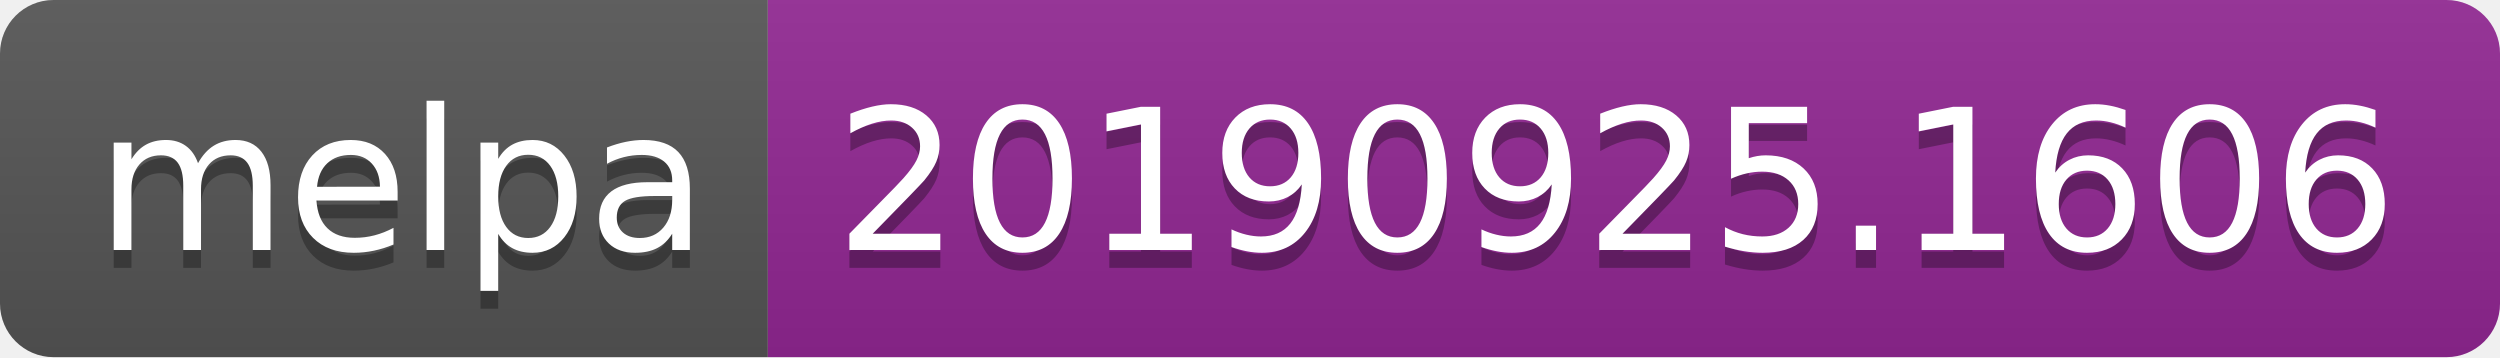
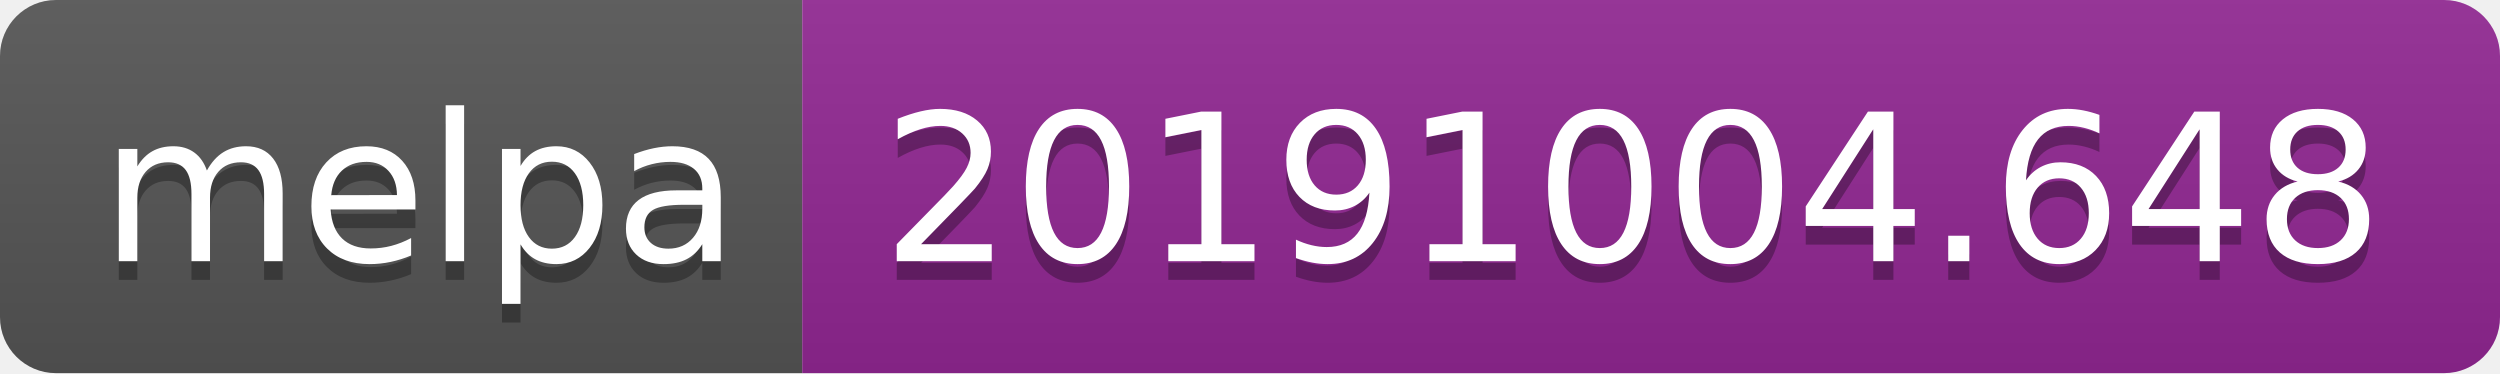
- <svg xmlns="http://www.w3.org/2000/svg" width="140" height="20">
+ <svg xmlns="http://www.w3.org/2000/svg" width="134" height="20">
  <linearGradient id="b" x2="0" y2="100%">
    <stop offset="0" stop-color="#bbb" stop-opacity=".1" />
    <stop offset="1" stop-opacity=".1" />
  </linearGradient>
  <clipPath id="a">
-     <rect width="140" height="20" rx="3" fill="#fff" />
+     <rect width="134" height="20" rx="3" fill="#fff" />
  </clipPath>
  <g clip-path="url(#a)">
    <path fill="#555" d="M0 0h43v20H0z" />
-     <path fill="#922793" d="M43 0h97v20H43z" />
-     <path fill="url(#b)" d="M0 0h140v20H0z" />
+     <path fill="#922793" d="M43 0h91v20H43z" />
+     <path fill="url(#b)" d="M0 0h134v20H0z" />
  </g>
  <g fill="#fff" text-anchor="middle" font-family="DejaVu Sans,Verdana,Geneva,sans-serif" font-size="110">
    <text x="225" y="150" fill="#010101" fill-opacity=".3" transform="scale(.1)" textLength="330">melpa</text>
    <text x="225" y="140" transform="scale(.1)" textLength="330">melpa</text>
-     <text x="905" y="150" fill="#010101" fill-opacity=".3" transform="scale(.1)" textLength="870">20190925.1606</text>
-     <text x="905" y="140" transform="scale(.1)" textLength="870">20190925.1606</text>
+     <text x="875" y="150" fill="#010101" fill-opacity=".3" transform="scale(.1)" textLength="810">20191004.648</text>
+     <text x="875" y="140" transform="scale(.1)" textLength="810">20191004.648</text>
  </g>
</svg>
